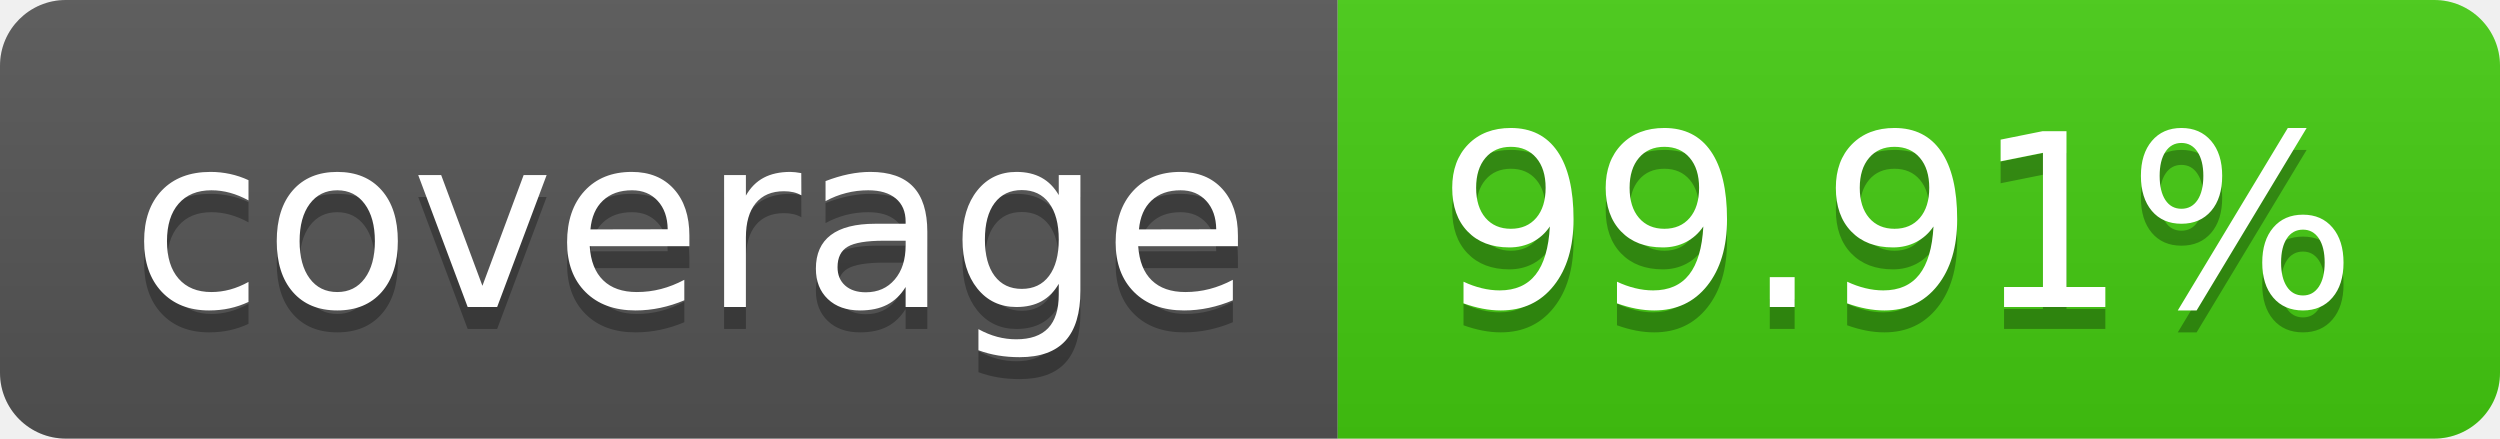
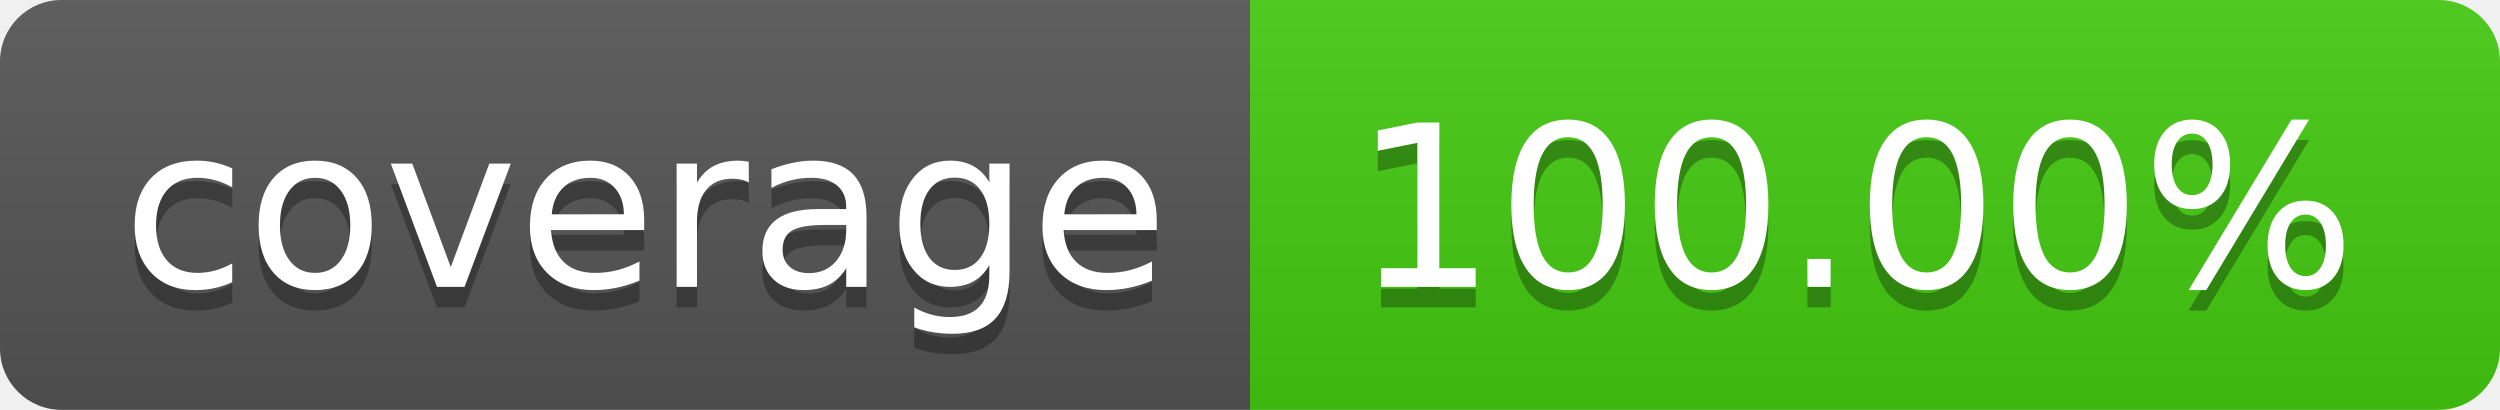
- <svg xmlns="http://www.w3.org/2000/svg" width="114" height="20" role="img" aria-label="coverage: 99.91%">
+ <svg xmlns="http://www.w3.org/2000/svg" width="122" height="20" role="img" aria-label="coverage: 100.00%">
  <linearGradient id="s" x2="0" y2="100%">
    <stop offset="0" stop-color="#bbb" stop-opacity=".1" />
    <stop offset="1" stop-opacity=".1" />
  </linearGradient>
  <clipPath id="r">
-     <rect width="114" height="20" rx="3" fill="#fff" />
+     <rect width="122" height="20" rx="3" fill="#fff" />
  </clipPath>
  <g clip-path="url(#r)">
    <rect width="61" height="20" fill="#555" />
-     <rect x="61" width="53" height="20" fill="#4c1" />
-     <rect width="114" height="20" fill="url(#s)" />
+     <rect x="61" width="61" height="20" fill="#4c1" />
+     <rect width="122" height="20" fill="url(#s)" />
  </g>
  <g fill="#fff" text-anchor="middle" font-family="Verdana,Geneva,DejaVu Sans,sans-serif" text-rendering="geometricPrecision" font-size="110">
    <text aria-hidden="true" x="315" y="150" fill="#010101" fill-opacity=".3" transform="scale(.1)" textLength="510">coverage</text>
    <text x="315" y="140" transform="scale(.1)" fill="#fff" textLength="510">coverage</text>
-     <text aria-hidden="true" x="865" y="150" fill="#010101" fill-opacity=".3" transform="scale(.1)" textLength="430">99.91%</text>
-     <text x="865" y="140" transform="scale(.1)" fill="#fff" textLength="430">99.91%</text>
+     <text aria-hidden="true" x="905" y="150" fill="#010101" fill-opacity=".3" transform="scale(.1)" textLength="510">100.00%</text>
+     <text x="905" y="140" transform="scale(.1)" fill="#fff" textLength="510">100.00%</text>
  </g>
</svg>
